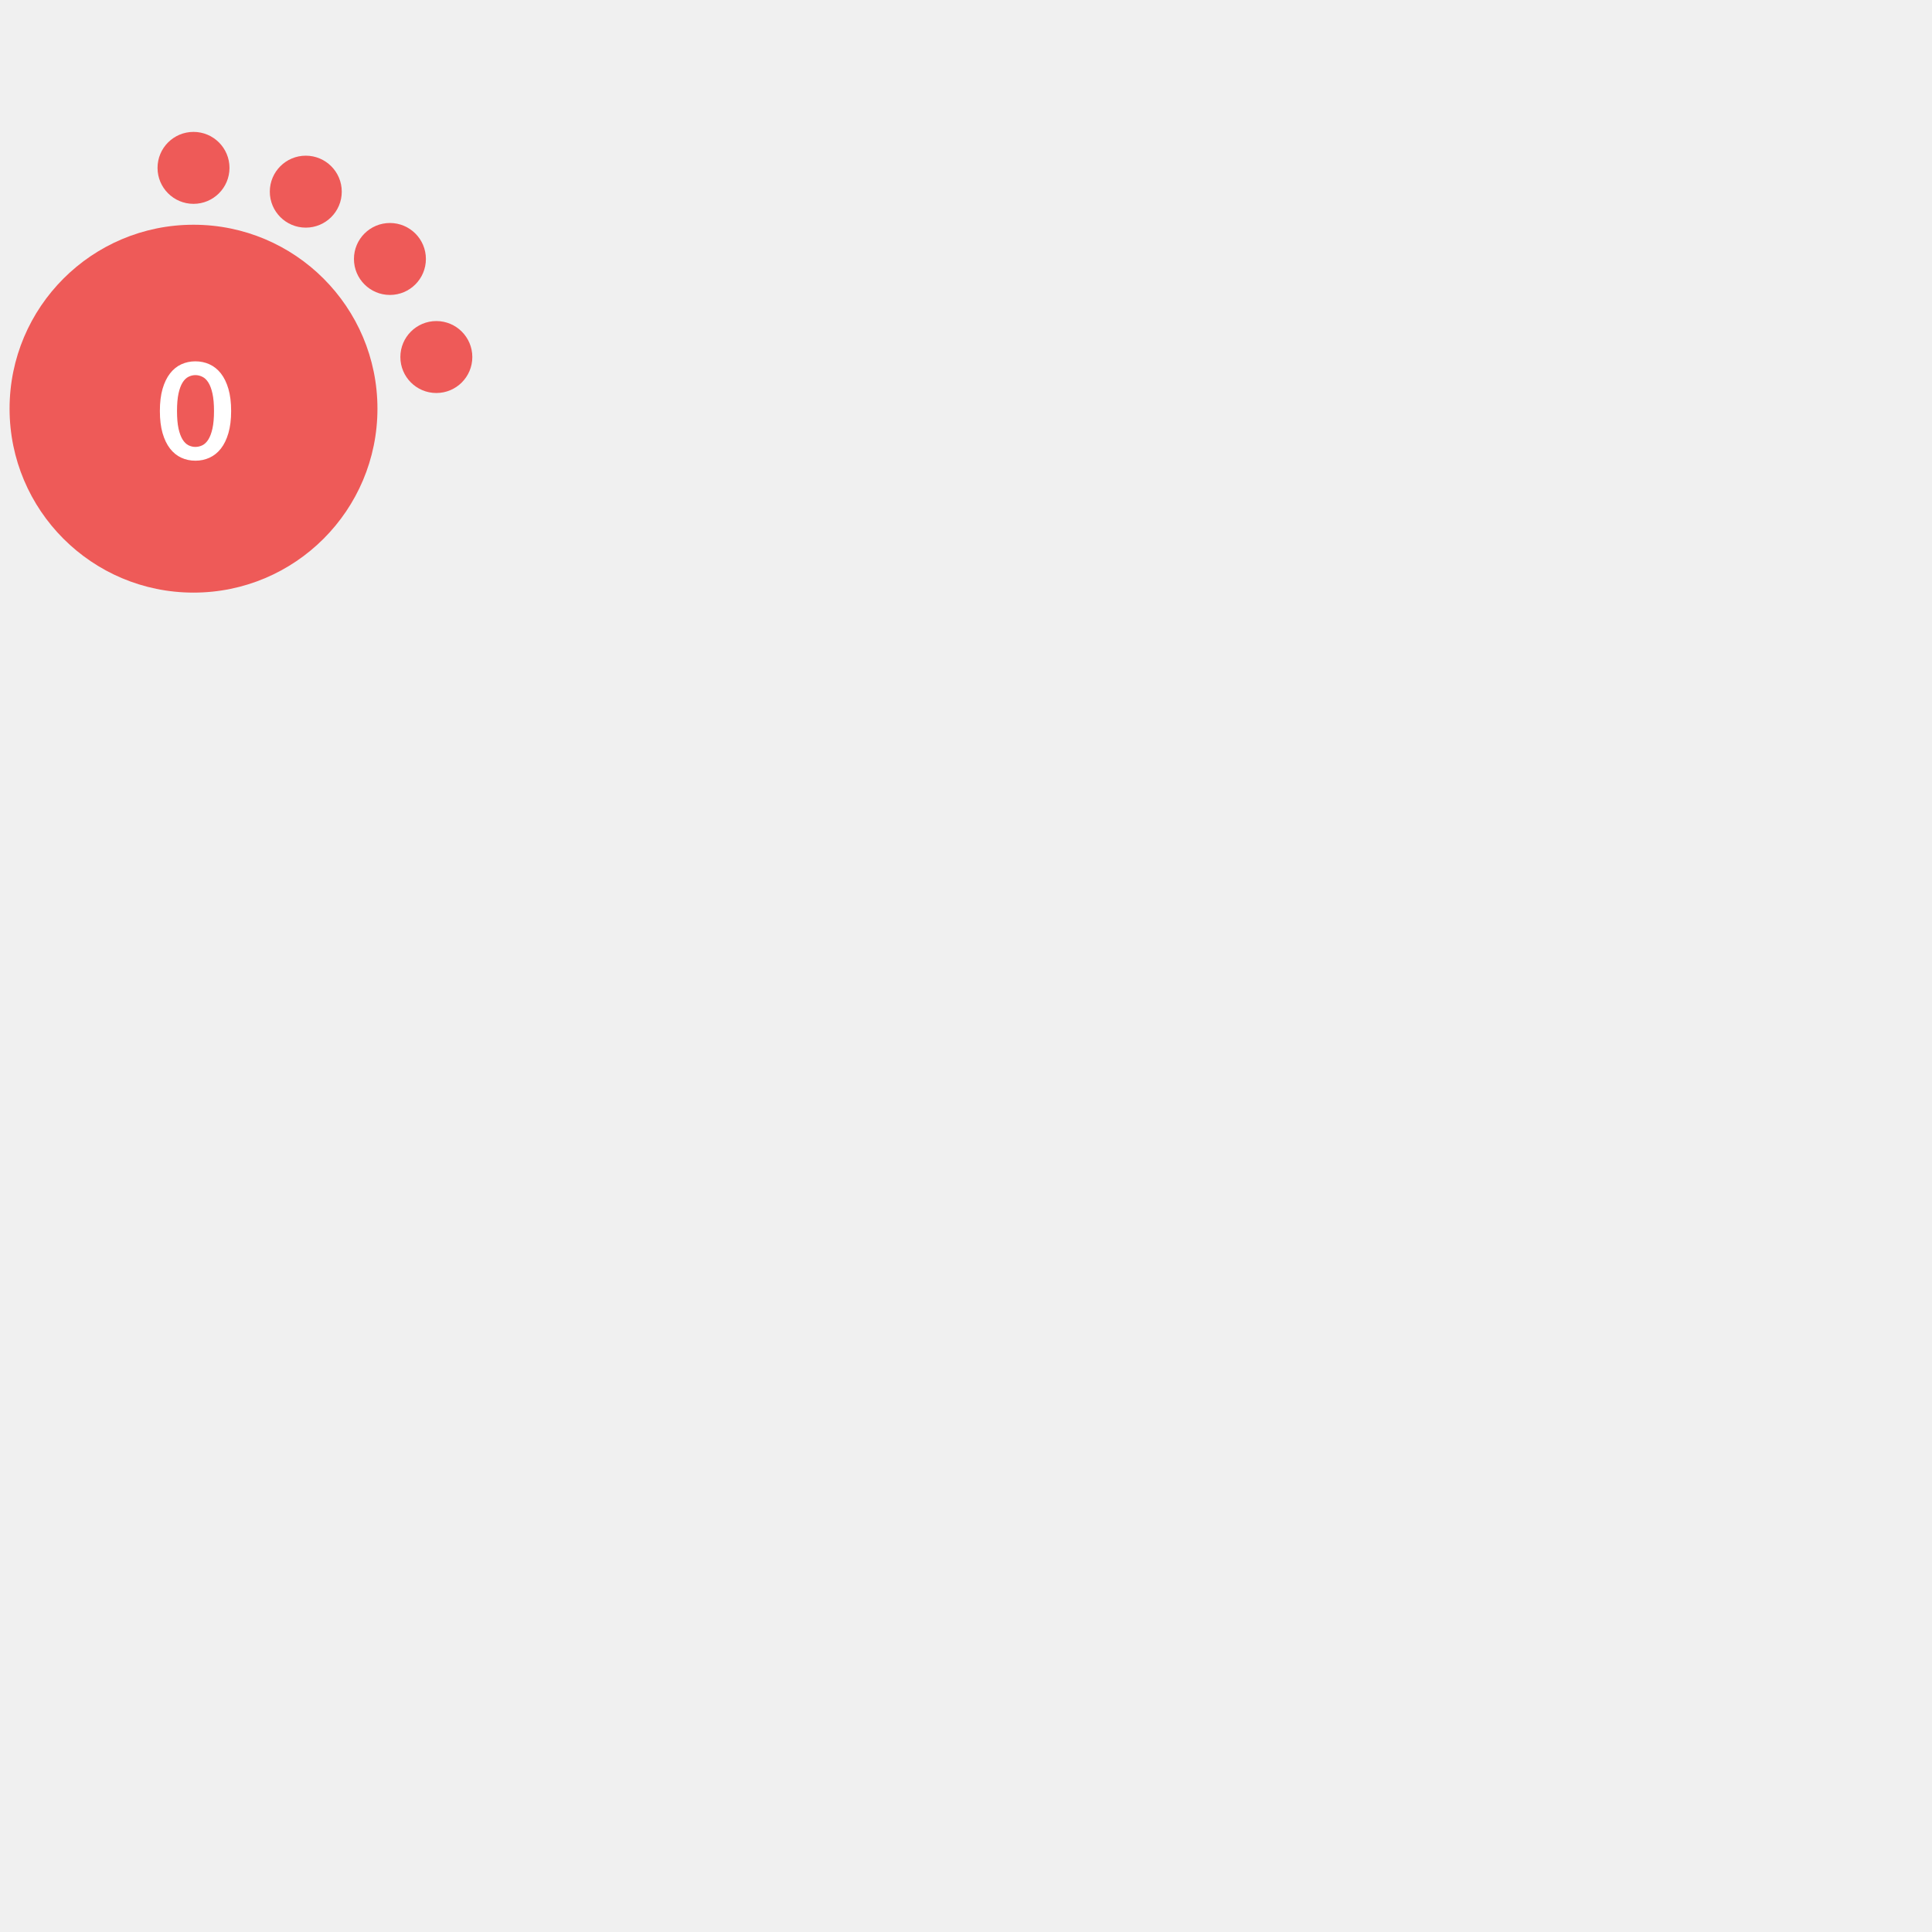
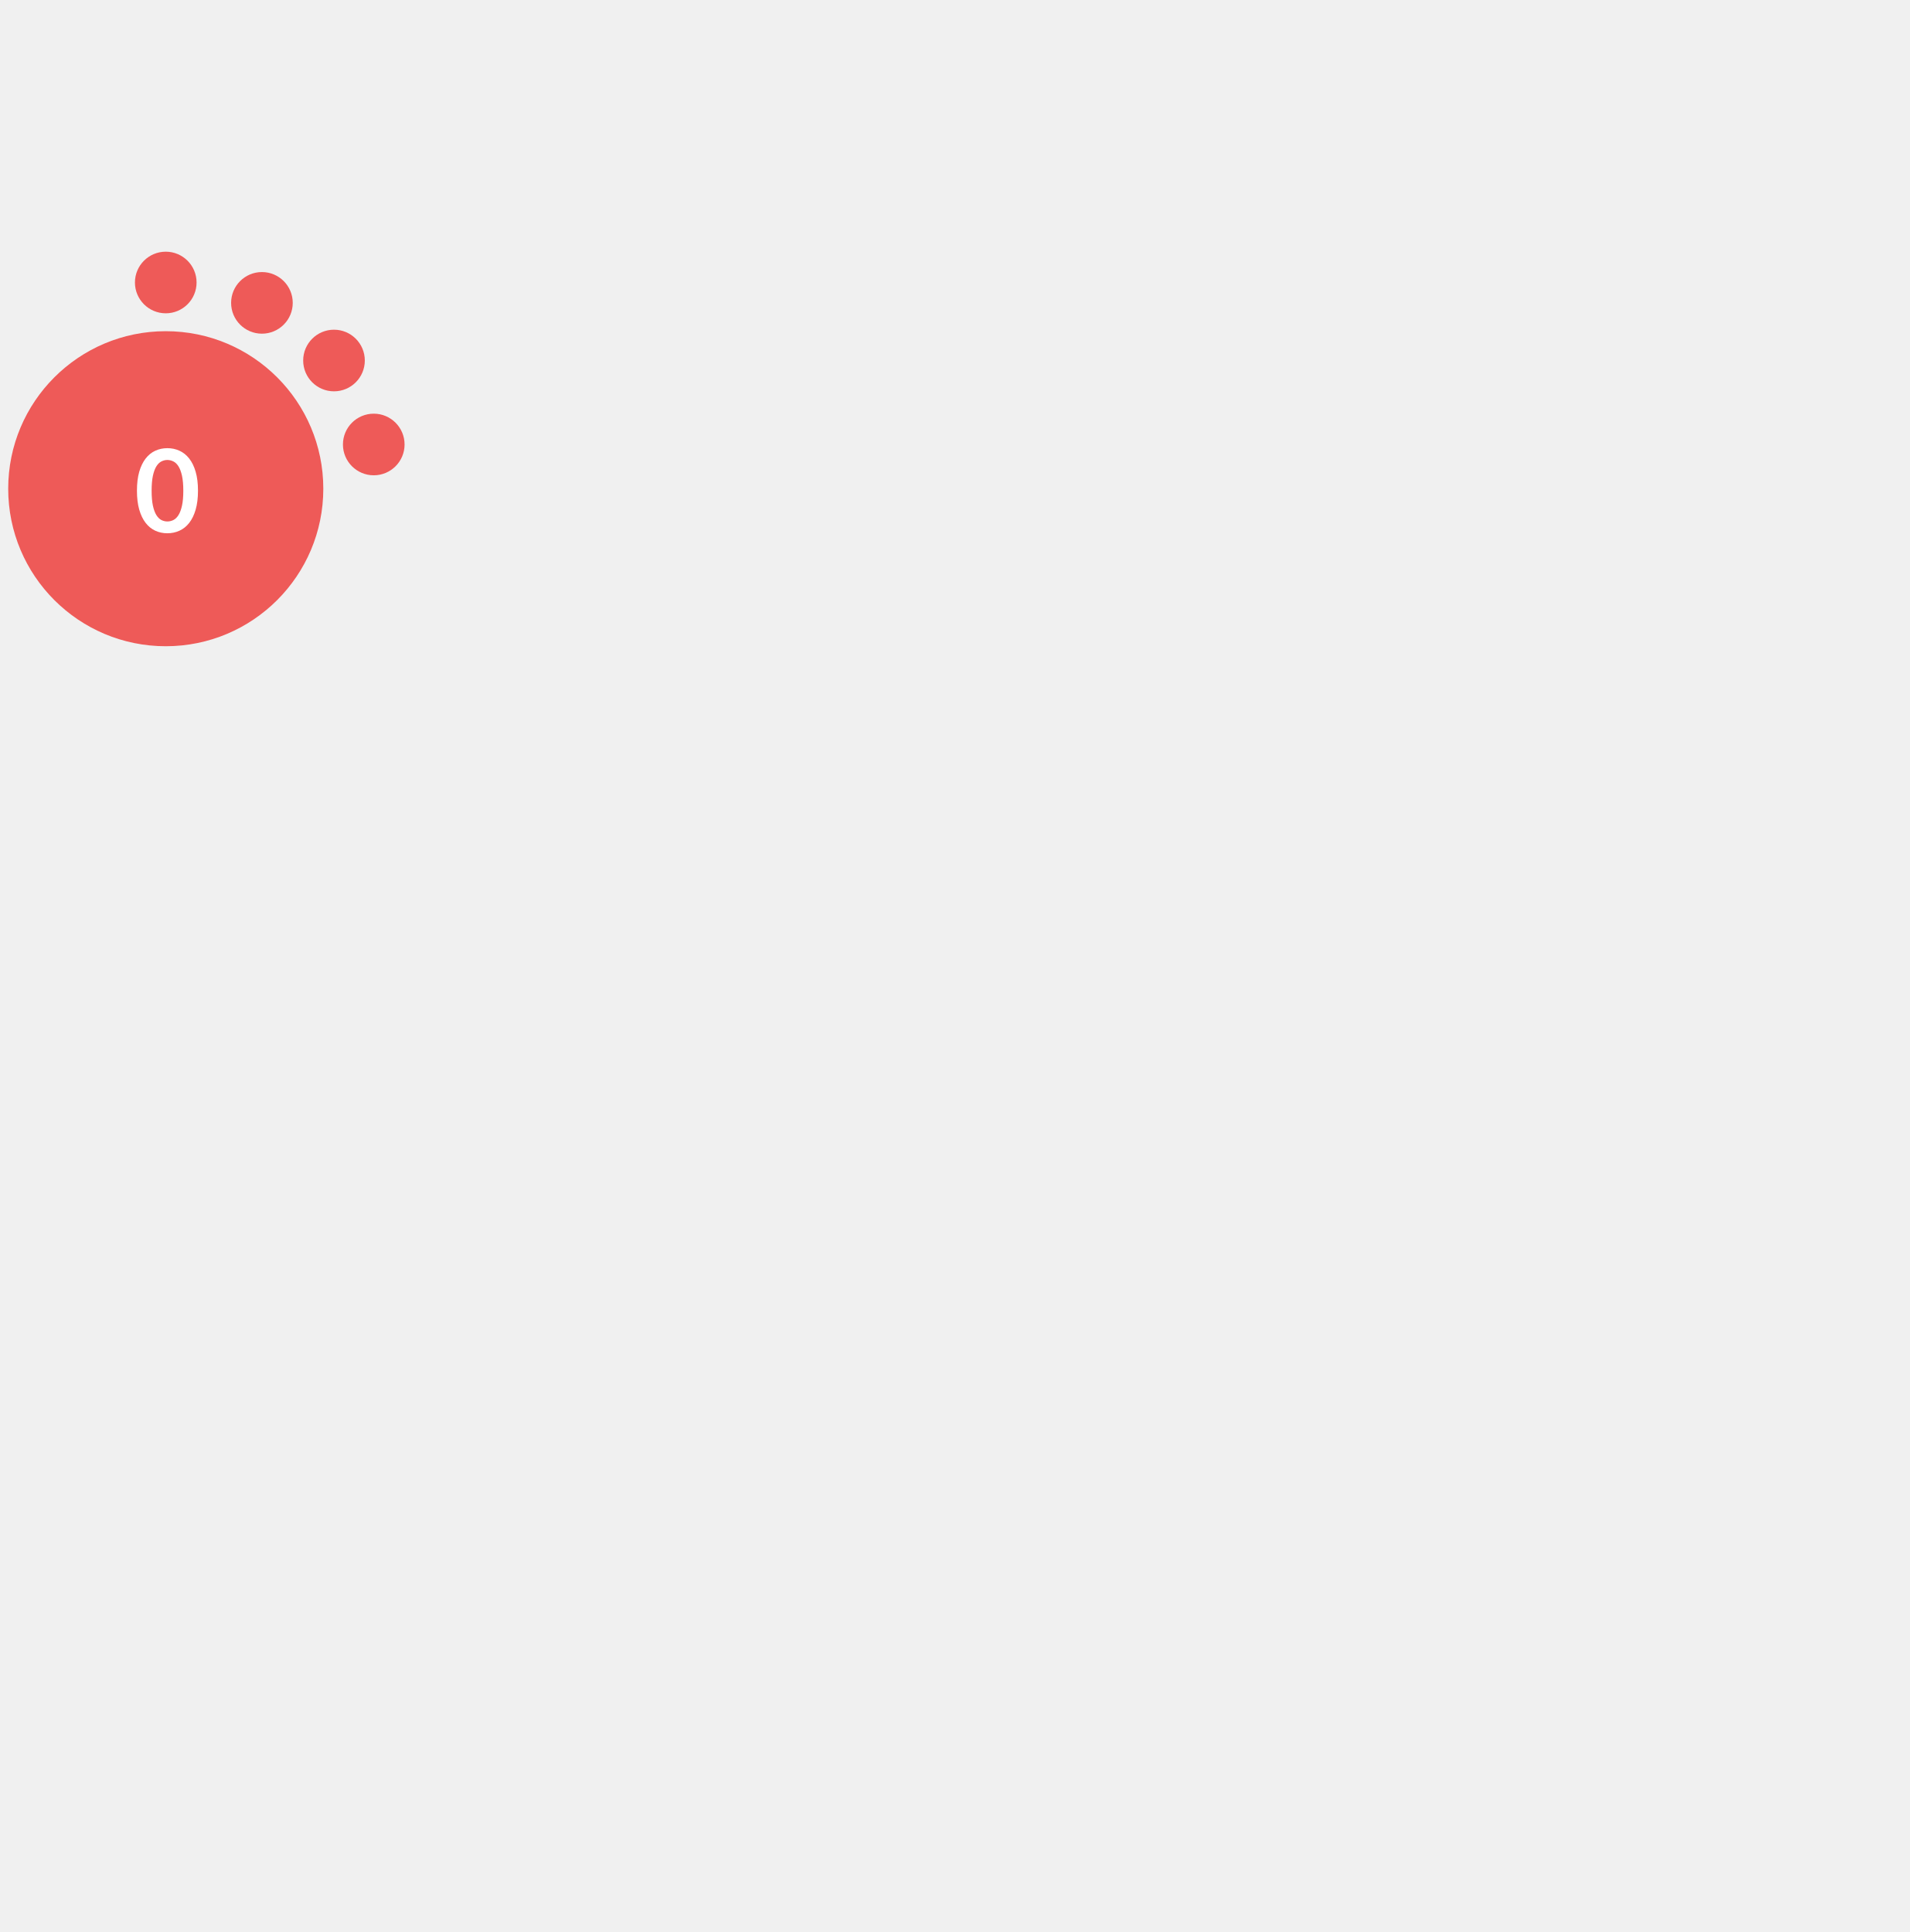
- <svg xmlns="http://www.w3.org/2000/svg" version="1.1" id="Layer_1" x="0px" y="0px" width="180" height="180" viewBox="0 0 665.925 576" style="enable-background:new 0 0 0 0;" xml:space="preserve">
+ <svg xmlns="http://www.w3.org/2000/svg" version="1.1" id="Layer_1" x="0px" y="0px" width="256.125" height="259.2" viewBox="0 0 768.375 576" style="enable-background:new 0 0 0 0;" xml:space="preserve">
  <style type="text/css">			.red{fill:#EE5A58;}		    .orange {fill:#F1A72E;}		    .green{fill:#AED17C;}			.yellow{fill:#F4D05D;}			.st2{fill:#FFFFFF;}			.st3{font-family:Lato-Bold, Lato;font-weight:700;}			.st4{font-size:46.339px;}		</style>
  <circle class="red" cx="66.7" cy="95.9" r="63.4" />
  <circle class="red" cx="66.7" cy="12.9" r="12.4" />
  <circle class="red" cx="105.4" cy="21.1" r="12.4" />
  <circle class="red" cx="134.4" cy="44.3" r="12.4" />
  <circle class="red" cx="150.4" cy="78.1" r="12.4" />
  <text transform="matrix(1 0 0 1 53.9507 113.4561)" class="st2 st3 st4">0</text>
</svg>
